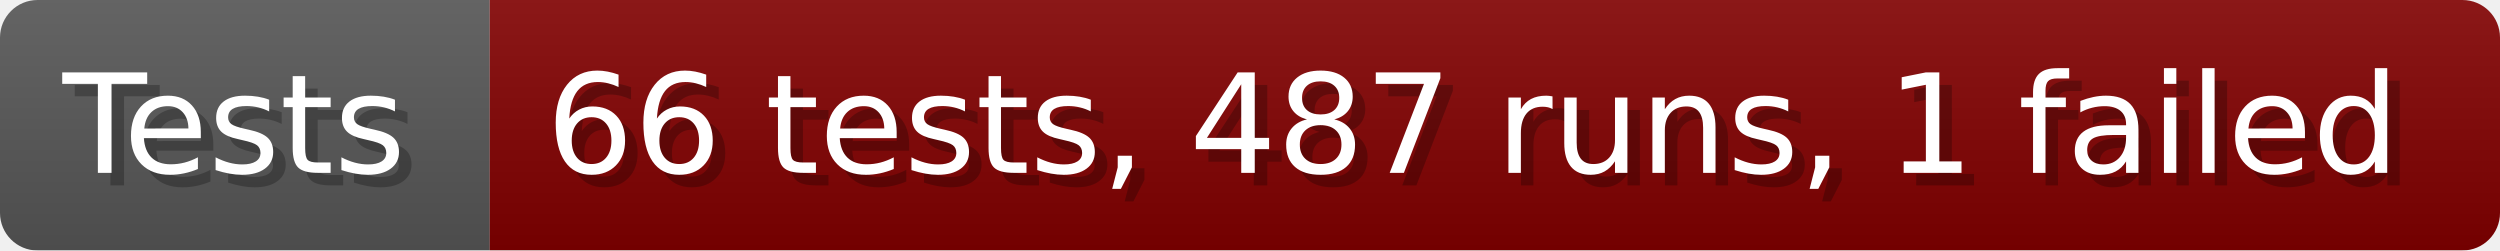
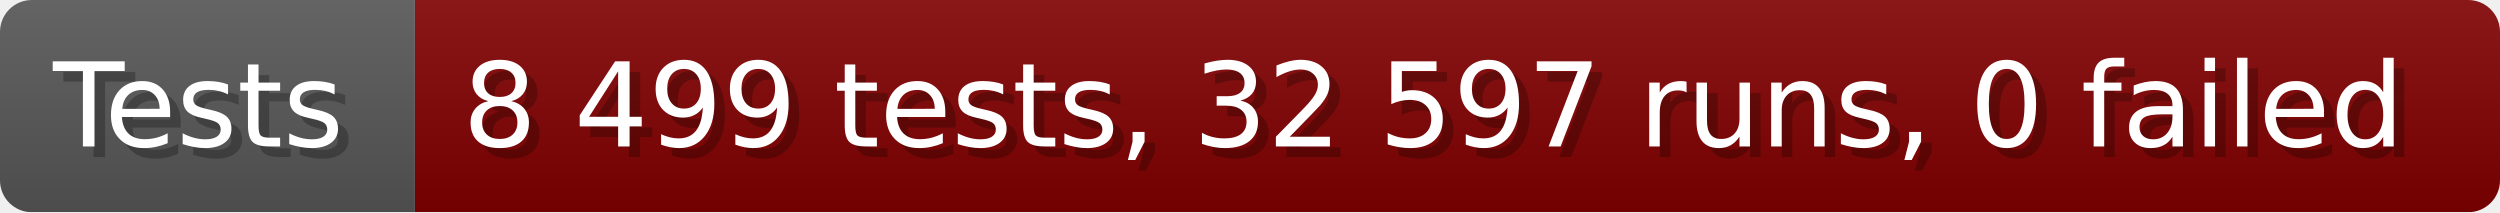
- <svg xmlns="http://www.w3.org/2000/svg" width="199.6" height="20" viewBox="0 0 1996 200" role="img" aria-label="Tests: 66 tests, 487 runs, 1 failed">
+ <svg xmlns="http://www.w3.org/2000/svg" width="235.6" height="20" viewBox="0 0 2356 200" role="img" aria-label="Tests: 8 499 tests, 32 597 runs, 0 failed">
  <linearGradient id="a" x2="0" y2="100%">
    <stop offset="0" stop-opacity=".1" stop-color="#EEE" />
    <stop offset="1" stop-opacity=".1" />
  </linearGradient>
  <mask id="m">
-     <rect width="1996" height="200" rx="30" fill="#FFF" />
+     <rect width="2356" height="200" rx="30" fill="#FFF" />
  </mask>
  <g mask="url(#m)">
    <rect width="391" height="200" fill="#555" />
-     <rect width="1605" height="200" fill="#800000" x="391" />
-     <rect width="1996" height="200" fill="url(#a)" />
+     <rect width="1965" height="200" fill="#800000" x="391" />
+     <rect width="2356" height="200" fill="url(#a)" />
  </g>
  <g aria-hidden="true" fill="#fff" text-anchor="start" font-family="Verdana,DejaVu Sans,sans-serif" font-size="110">
    <text x="60" y="148" textLength="291" fill="#000" opacity="0.25">Tests</text>
    <text x="50" y="138" textLength="291">Tests</text>
-     <text x="446" y="148" textLength="1505" fill="#000" opacity="0.25">66 tests, 487 runs, 1 failed</text>
-     <text x="436" y="138" textLength="1505">66 tests, 487 runs, 1 failed</text>
+     <text x="446" y="148" textLength="1865" fill="#000" opacity="0.25">8 499 tests, 32 597 runs, 0 failed</text>
+     <text x="436" y="138" textLength="1865">8 499 tests, 32 597 runs, 0 failed</text>
  </g>
</svg>
